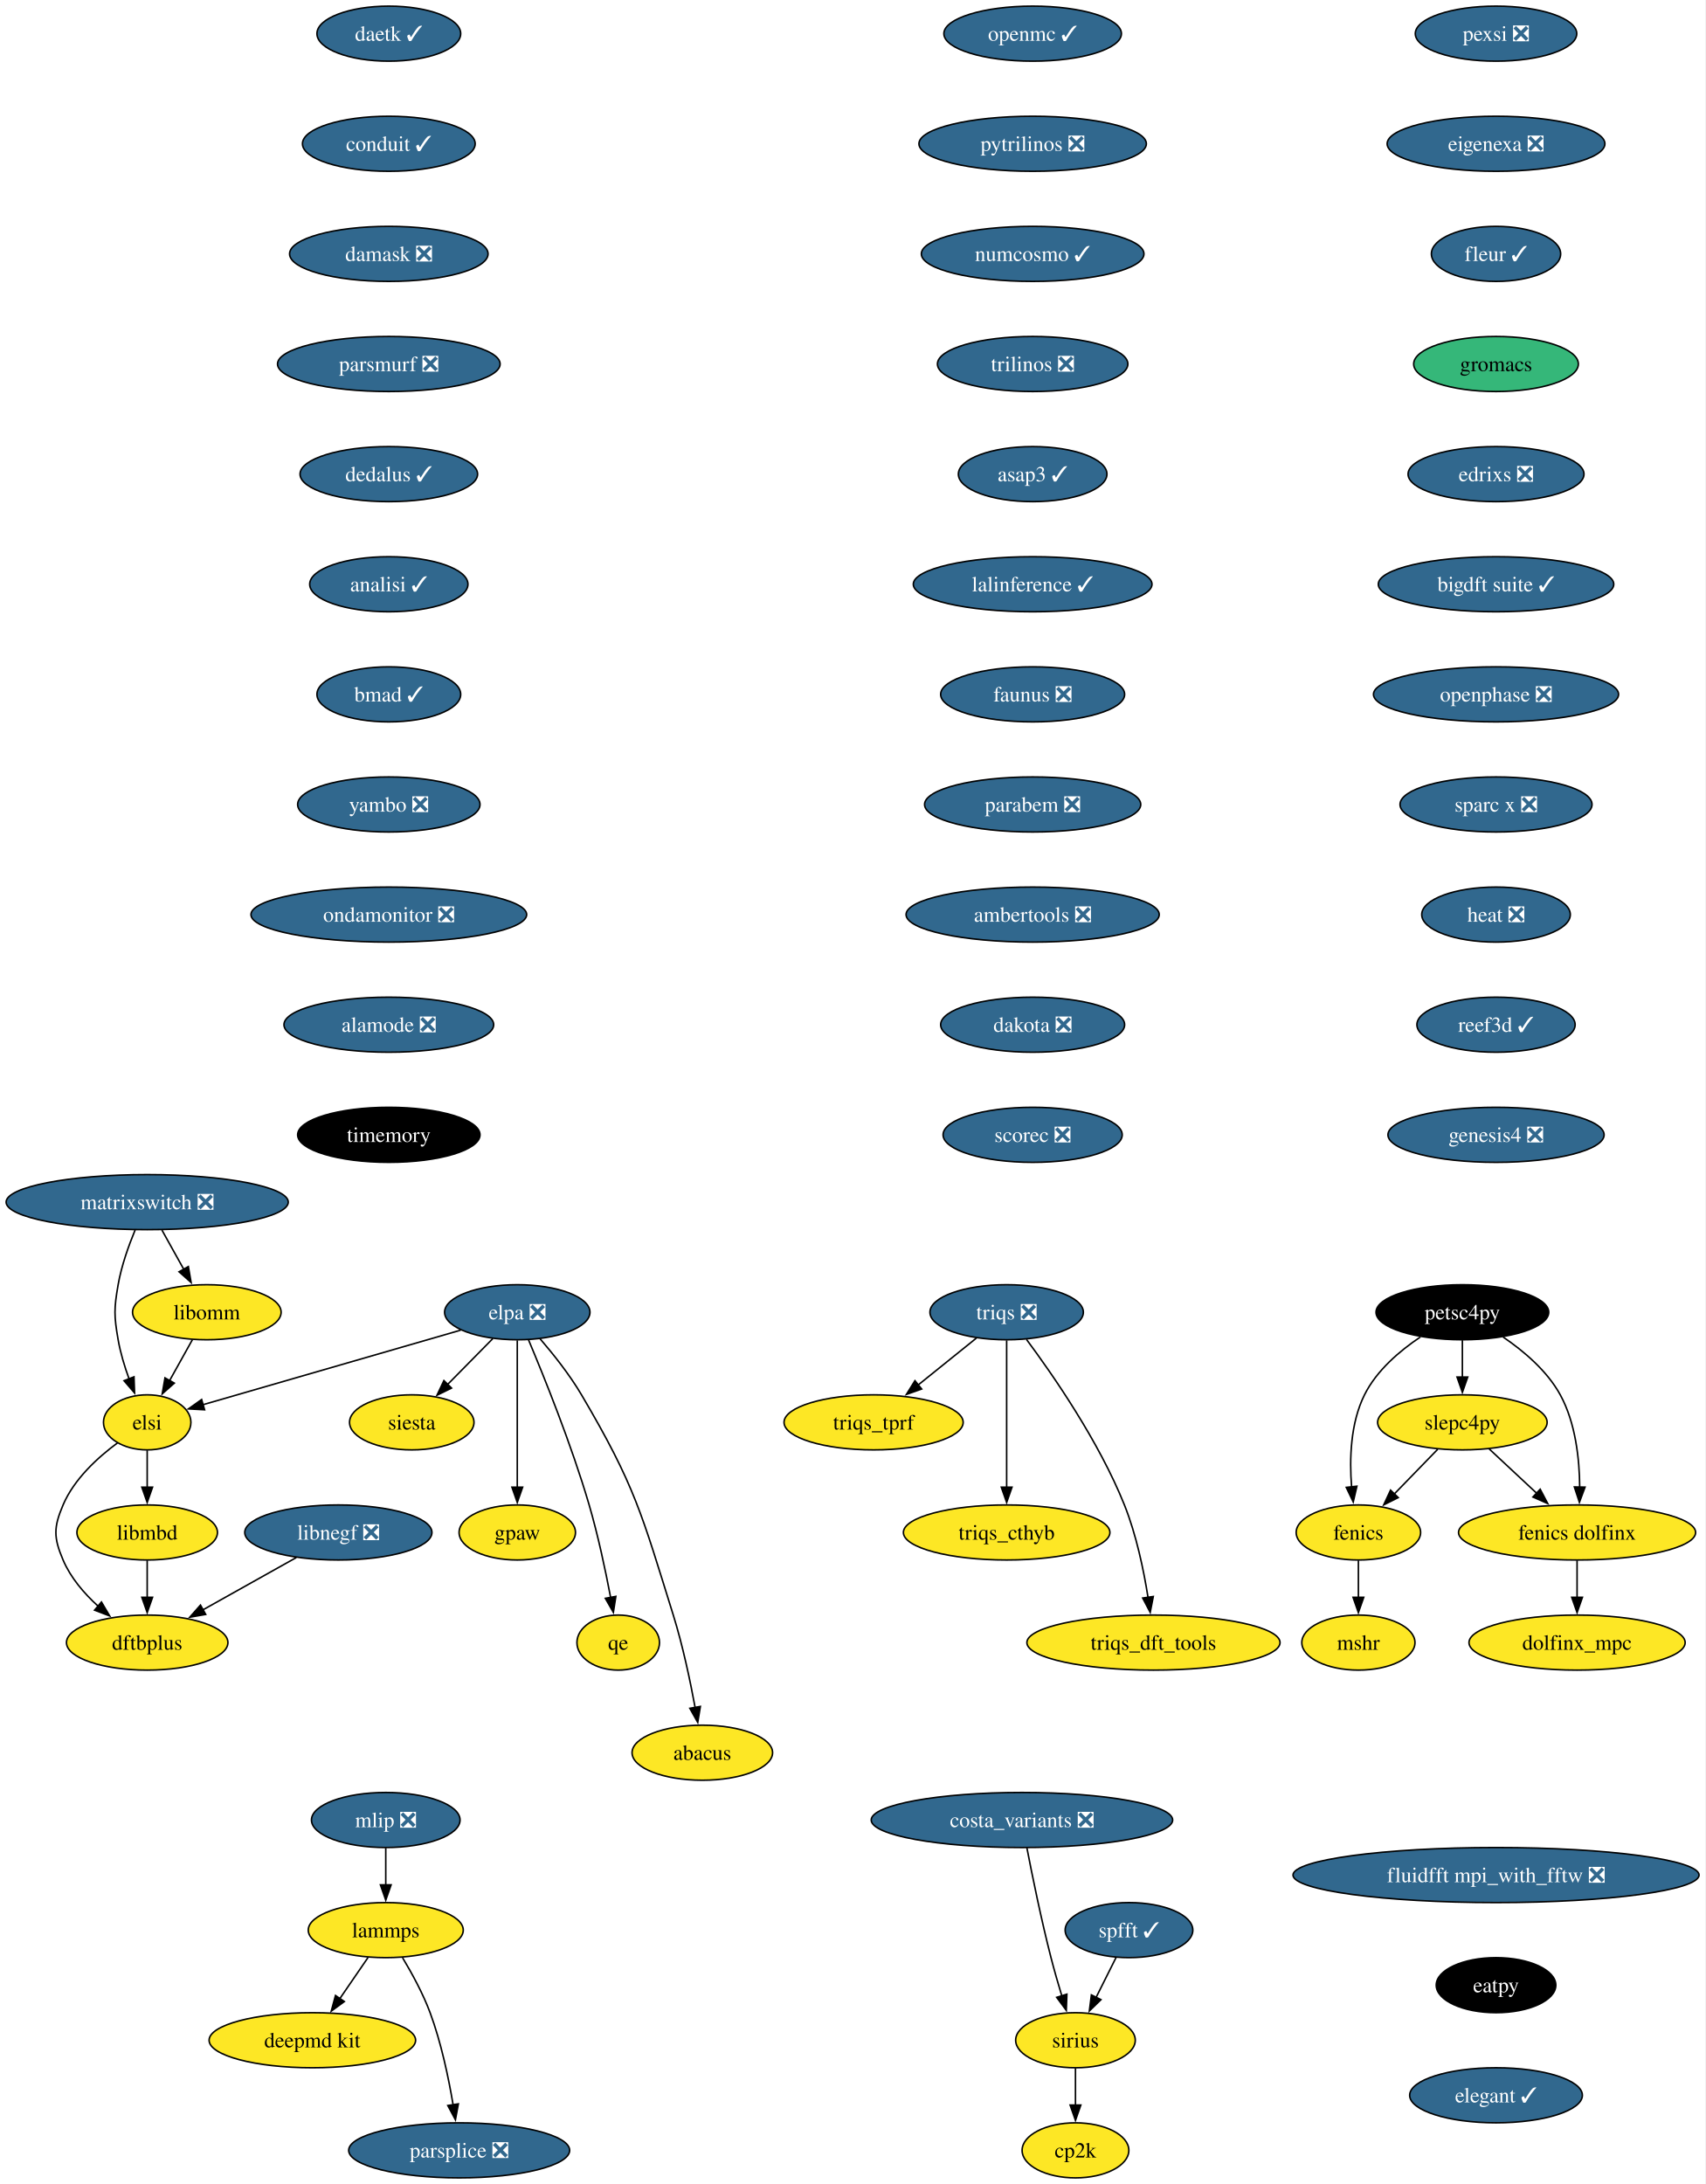
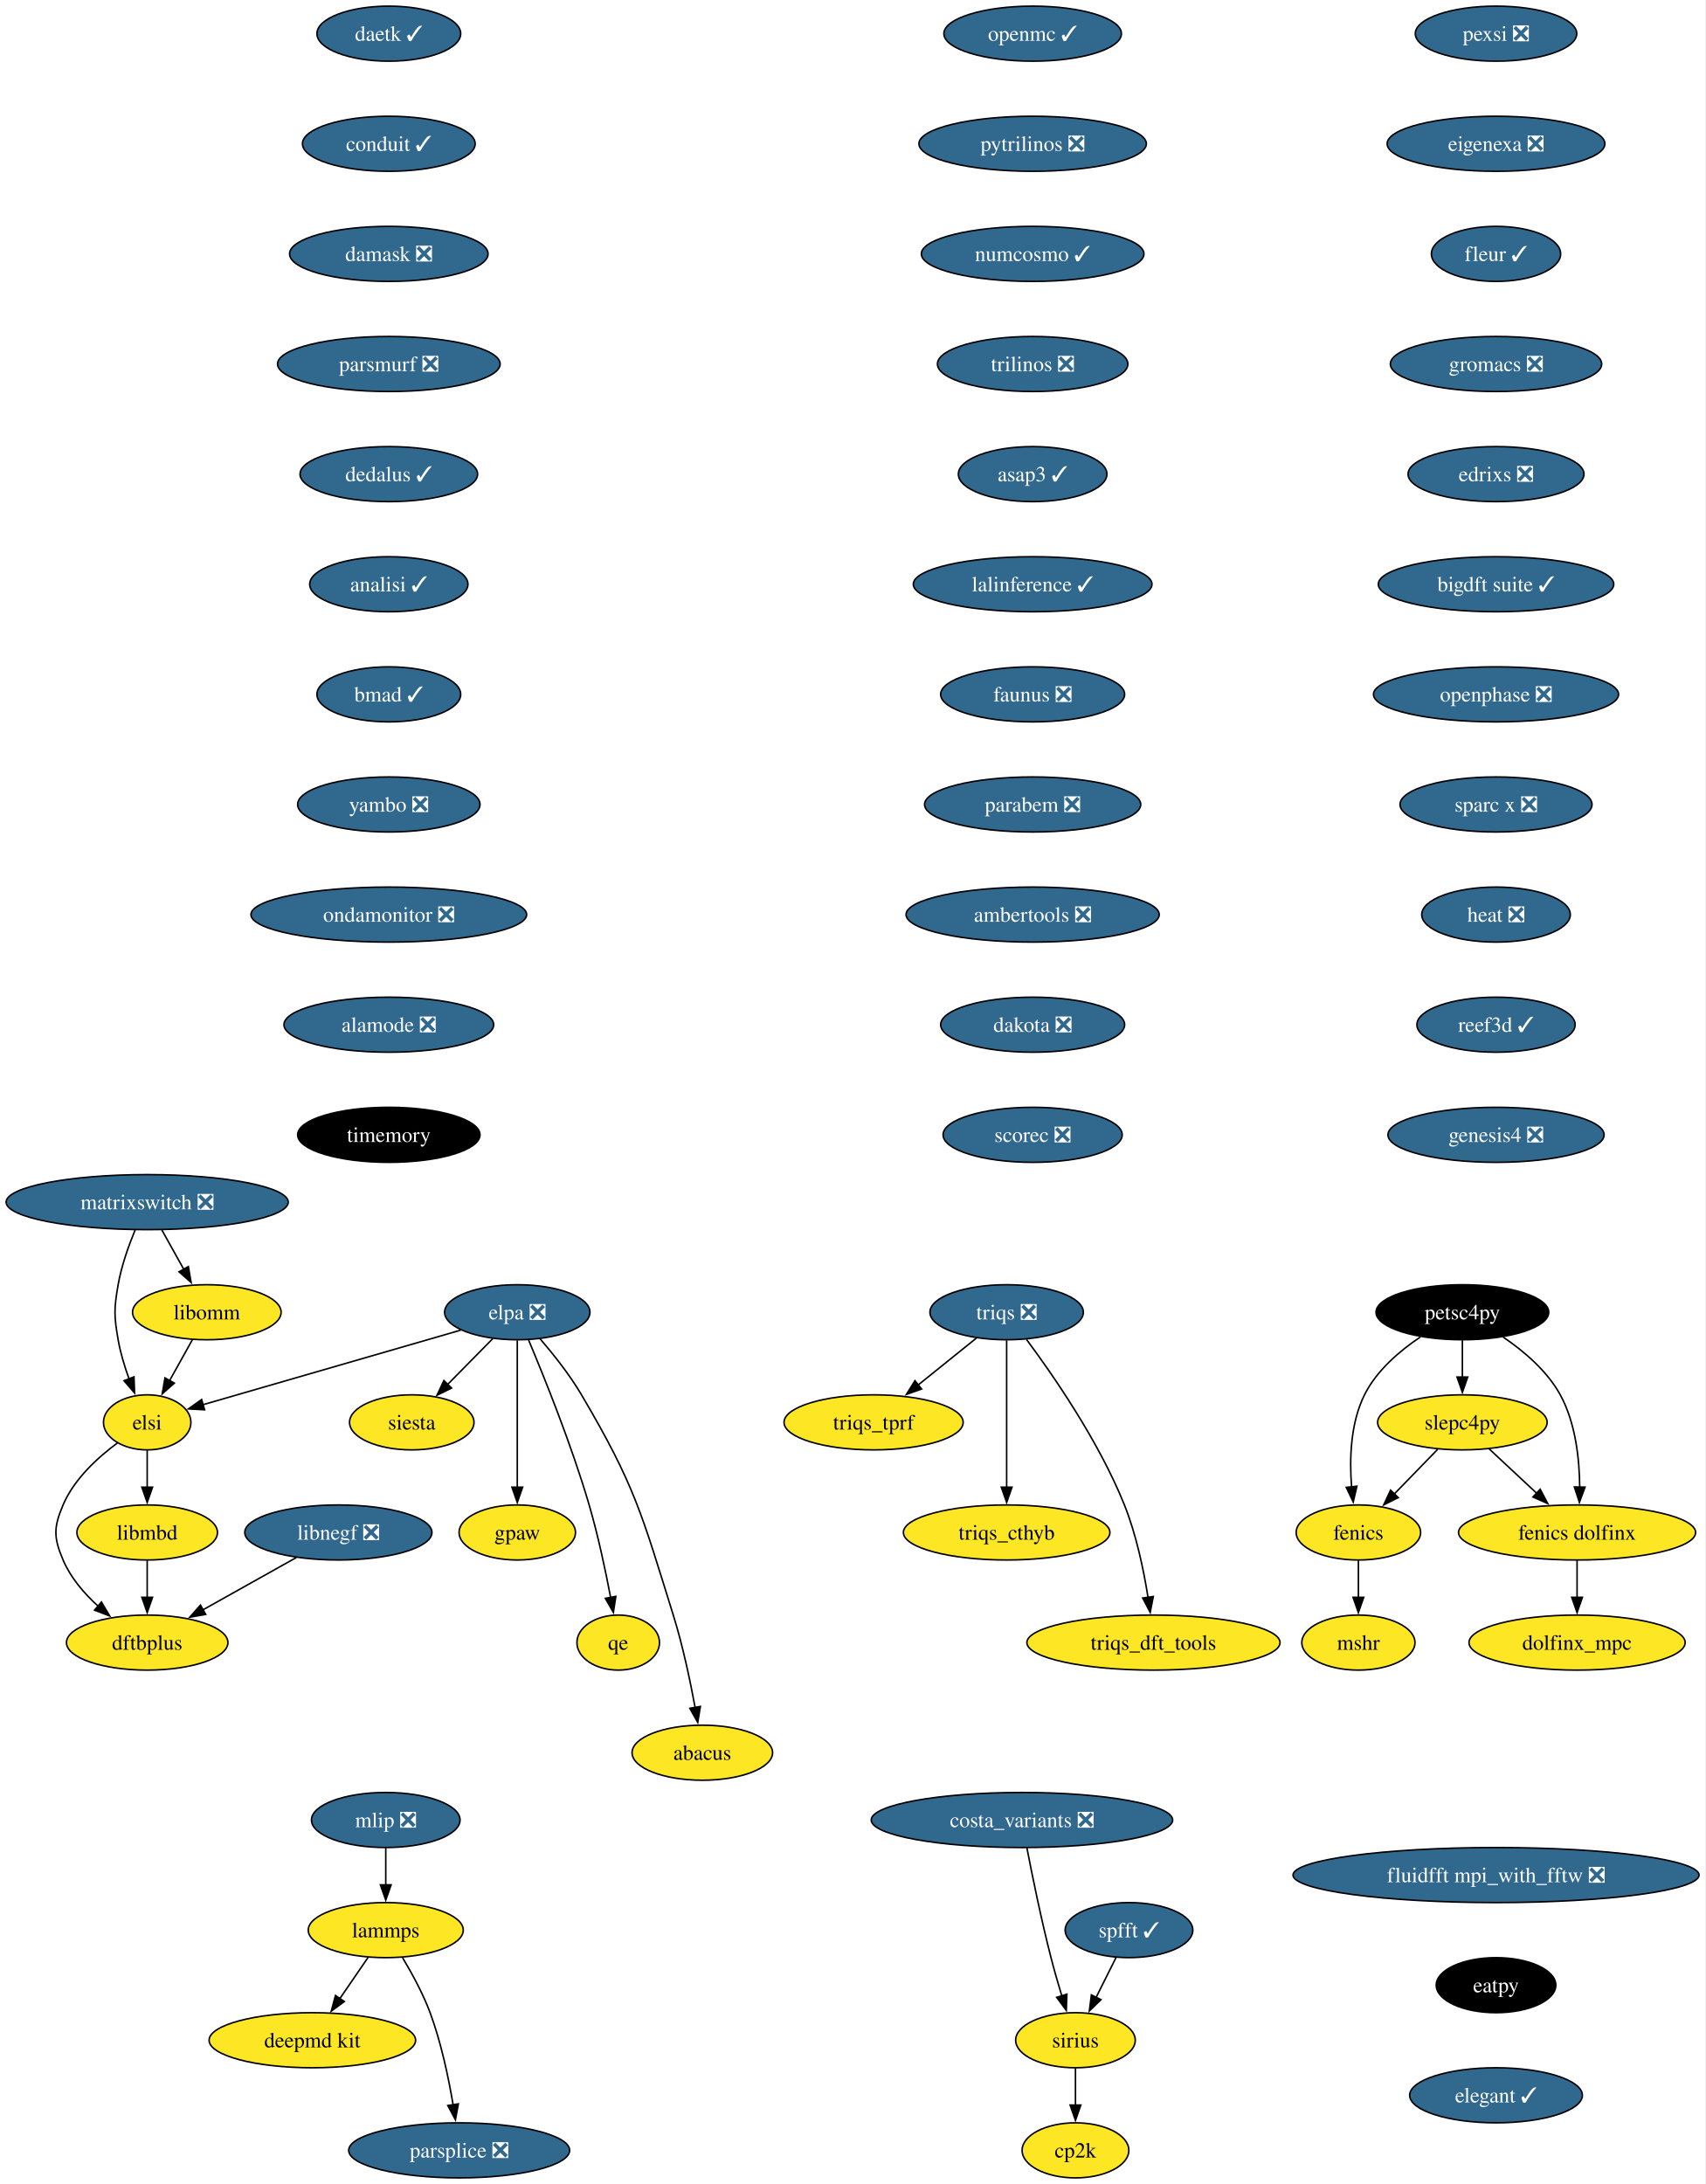
<svg xmlns="http://www.w3.org/2000/svg" xmlns:xlink="http://www.w3.org/1999/xlink" width="1115pt" height="1428pt" viewBox="0.00 0.00 1115.00 1428.00">
  <g id="graph0" class="graph" transform="scale(1 1) rotate(0) translate(4 1424)">
    <polygon fill="white" stroke="none" points="-4,4 -4,-1424 1111,-1424 1111,4 -4,4" />
    <g id="node1" class="node">
      <g id="a_node1">
        <a xlink:href="https://github.com/conda-forge/fenics-feedstock" xlink:title="fenics">
          <ellipse fill="#fde725" stroke="black" cx="884.25" cy="-422" rx="40.69" ry="18" />
          <text text-anchor="middle" x="884.25" y="-417.32" font-family="Times,serif" font-size="14.00">fenics</text>
        </a>
      </g>
    </g>
    <g id="node2" class="node">
      <g id="a_node2">
        <a xlink:href="https://github.com/conda-forge/mshr-feedstock" xlink:title="mshr">
          <ellipse fill="#fde725" stroke="black" cx="884.25" cy="-350" rx="37" ry="18" />
          <text text-anchor="middle" x="884.25" y="-345.32" font-family="Times,serif" font-size="14.00">mshr</text>
        </a>
      </g>
    </g>
    <g id="edge1" class="edge">
      <path fill="none" stroke="black" d="M884.25,-403.7C884.25,-396.41 884.25,-387.73 884.25,-379.54" />
      <polygon fill="black" stroke="black" points="887.75,-379.62 884.25,-369.62 880.75,-379.62 887.75,-379.62" />
    </g>
    <g id="node3" class="node">
      <g id="a_node3">
        <a xlink:href="https://github.com/conda-forge/openmc-feedstock/pull/71" xlink:title="openmc ✓">
          <ellipse fill="#31688e" stroke="black" cx="671.25" cy="-1402" rx="58.05" ry="18" />
          <text text-anchor="middle" x="671.25" y="-1397.33" font-family="Times,serif" font-size="14.00" fill="white">openmc ✓</text>
        </a>
      </g>
    </g>
    <g id="node4" class="node">
      <g id="a_node4">
        <a xlink:href="https://github.com/conda-forge/pytrilinos-feedstock/pull/56" xlink:title="pytrilinos ❎">
          <ellipse fill="#31688e" stroke="black" cx="671.25" cy="-1330" rx="74.36" ry="18" />
          <text text-anchor="middle" x="671.25" y="-1325.33" font-family="Times,serif" font-size="14.00" fill="white">pytrilinos ❎</text>
        </a>
      </g>
    </g>
    <g id="node5" class="node">
      <g id="a_node5">
        <a xlink:href="https://github.com/conda-forge/numcosmo-feedstock/pull/63" xlink:title="numcosmo ✓">
          <ellipse fill="#31688e" stroke="black" cx="671.25" cy="-1258" rx="72.78" ry="18" />
          <text text-anchor="middle" x="671.25" y="-1253.33" font-family="Times,serif" font-size="14.00" fill="white">numcosmo ✓</text>
        </a>
      </g>
    </g>
    <g id="node11" class="node">
      <g id="a_node11">
        <a xlink:href="https://github.com/conda-forge/trilinos-feedstock/pull/47" xlink:title="trilinos ❎">
          <ellipse fill="#31688e" stroke="black" cx="671.25" cy="-1186" rx="62.26" ry="18" />
          <text text-anchor="middle" x="671.25" y="-1181.33" font-family="Times,serif" font-size="14.00" fill="white">trilinos ❎</text>
        </a>
      </g>
    </g>
    <g id="node6" class="node">
      <g id="a_node6">
        <a xlink:href="https://github.com/conda-forge/siesta-feedstock" xlink:title="siesta">
          <ellipse fill="#fde725" stroke="black" cx="265.25" cy="-494" rx="40.69" ry="18" />
          <text text-anchor="middle" x="265.25" y="-489.32" font-family="Times,serif" font-size="14.00">siesta</text>
        </a>
      </g>
    </g>
    <g id="node7" class="node">
      <g id="a_node7">
        <a xlink:href="https://github.com/conda-forge/petsc4py-feedstock" xlink:title="petsc4py">
          <ellipse fill="#000000" stroke="black" cx="952.25" cy="-566" rx="56.47" ry="18" />
          <text text-anchor="middle" x="952.25" y="-561.33" font-family="Times,serif" font-size="14.00" fill="white">petsc4py</text>
        </a>
      </g>
    </g>
    <g id="edge4" class="edge">
      <path fill="none" stroke="black" d="M924.78,-549.81C911.24,-540.74 896.16,-527.88 888.25,-512 879.02,-493.46 878.35,-469.97 879.81,-451.78" />
      <polygon fill="black" stroke="black" points="883.28,-452.25 880.88,-441.93 876.32,-451.49 883.28,-452.25" />
    </g>
    <g id="node8" class="node">
      <g id="a_node8">
        <a xlink:href="https://github.com/conda-forge/slepc4py-feedstock" xlink:title="slepc4py">
          <ellipse fill="#fde725" stroke="black" cx="952.25" cy="-494" rx="55.42" ry="18" />
          <text text-anchor="middle" x="952.25" y="-489.32" font-family="Times,serif" font-size="14.00">slepc4py</text>
        </a>
      </g>
    </g>
    <g id="edge5" class="edge">
      <path fill="none" stroke="black" d="M952.25,-547.7C952.25,-540.41 952.25,-531.73 952.25,-523.54" />
      <polygon fill="black" stroke="black" points="955.75,-523.62 952.25,-513.62 948.75,-523.62 955.75,-523.62" />
    </g>
    <g id="node9" class="node">
      <g id="a_node9">
        <a xlink:href="https://github.com/conda-forge/fenics-dolfinx-feedstock" xlink:title="fenics dolfinx">
          <ellipse fill="#fde725" stroke="black" cx="1027.25" cy="-422" rx="77.52" ry="18" />
          <text text-anchor="middle" x="1027.25" y="-417.32" font-family="Times,serif" font-size="14.00">fenics dolfinx</text>
        </a>
      </g>
    </g>
    <g id="edge6" class="edge">
      <path fill="none" stroke="black" d="M978.89,-549.77C992.37,-540.61 1007.65,-527.69 1016.25,-512 1026.32,-493.61 1028.84,-469.93 1028.96,-451.62" />
      <polygon fill="black" stroke="black" points="1032.46,-451.65 1028.77,-441.71 1025.47,-451.78 1032.46,-451.65" />
    </g>
    <g id="edge7" class="edge">
      <path fill="none" stroke="black" d="M936.13,-476.41C927.63,-467.66 917.03,-456.75 907.64,-447.08" />
      <polygon fill="black" stroke="black" points="910.31,-444.81 900.83,-440.07 905.29,-449.69 910.31,-444.81" />
    </g>
    <g id="edge8" class="edge">
      <path fill="none" stroke="black" d="M969.64,-476.76C978.9,-468.12 990.49,-457.3 1000.84,-447.65" />
      <polygon fill="black" stroke="black" points="1003.13,-450.29 1008.06,-440.91 998.36,-445.18 1003.13,-450.29" />
    </g>
    <g id="node10" class="node">
      <g id="a_node10">
        <a xlink:href="https://github.com/conda-forge/dolfinx_mpc-feedstock" xlink:title="dolfinx_mpc">
          <ellipse fill="#fde725" stroke="black" cx="1027.25" cy="-350" rx="70.68" ry="18" />
          <text text-anchor="middle" x="1027.25" y="-345.32" font-family="Times,serif" font-size="14.00">dolfinx_mpc</text>
        </a>
      </g>
    </g>
    <g id="edge9" class="edge">
      <path fill="none" stroke="black" d="M1027.25,-403.7C1027.25,-396.41 1027.25,-387.73 1027.25,-379.54" />
      <polygon fill="black" stroke="black" points="1030.75,-379.62 1027.25,-369.62 1023.75,-379.62 1030.75,-379.62" />
    </g>
    <g id="node12" class="node">
      <g id="a_node12">
        <a xlink:href="https://github.com/conda-forge/asap3-feedstock/pull/47" xlink:title="asap3 ✓">
          <ellipse fill="#31688e" stroke="black" cx="671.25" cy="-1114" rx="48.58" ry="18" />
          <text text-anchor="middle" x="671.25" y="-1109.33" font-family="Times,serif" font-size="14.00" fill="white">asap3 ✓</text>
        </a>
      </g>
    </g>
    <g id="node16" class="node">
      <g id="a_node16">
        <a xlink:href="https://github.com/conda-forge/lalinference-feedstock/pull/63" xlink:title="lalinference ✓">
          <ellipse fill="#31688e" stroke="black" cx="671.25" cy="-1042" rx="78.04" ry="18" />
          <text text-anchor="middle" x="671.25" y="-1037.33" font-family="Times,serif" font-size="14.00" fill="white">lalinference ✓</text>
        </a>
      </g>
    </g>
    <g id="node13" class="node">
      <g id="a_node13">
        <a xlink:href="https://github.com/conda-forge/lammps-feedstock" xlink:title="lammps">
          <ellipse fill="#fde725" stroke="black" cx="248.25" cy="-162" rx="50.68" ry="18" />
          <text text-anchor="middle" x="248.25" y="-157.32" font-family="Times,serif" font-size="14.00">lammps</text>
        </a>
      </g>
    </g>
    <g id="node14" class="node">
      <g id="a_node14">
        <a xlink:href="https://github.com/conda-forge/deepmd-kit-feedstock" xlink:title="deepmd kit">
          <ellipse fill="#fde725" stroke="black" cx="200.25" cy="-90" rx="67.52" ry="18" />
          <text text-anchor="middle" x="200.25" y="-85.33" font-family="Times,serif" font-size="14.00">deepmd kit</text>
        </a>
      </g>
    </g>
    <g id="edge12" class="edge">
      <path fill="none" stroke="black" d="M236.63,-144.05C231.08,-135.97 224.33,-126.12 218.15,-117.11" />
      <polygon fill="black" stroke="black" points="221.16,-115.31 212.61,-109.04 215.38,-119.26 221.16,-115.31" />
    </g>
    <g id="node15" class="node">
      <g id="a_node15">
        <a xlink:href="https://github.com/conda-forge/parsplice-feedstock/pull/13" xlink:title="parsplice ❎">
          <ellipse fill="#31688e" stroke="black" cx="296.25" cy="-18" rx="72.25" ry="18" />
          <text text-anchor="middle" x="296.25" y="-13.32" font-family="Times,serif" font-size="14.00" fill="white">parsplice ❎</text>
        </a>
      </g>
    </g>
    <g id="edge13" class="edge">
      <path fill="none" stroke="black" d="M259.24,-143.94C265.32,-133.84 272.57,-120.59 277.25,-108 284.48,-88.5 289.3,-65.53 292.28,-47.8" />
      <polygon fill="black" stroke="black" points="295.73,-48.4 293.81,-37.98 288.81,-47.32 295.73,-48.4" />
    </g>
    <g id="node17" class="node">
      <g id="a_node17">
        <a xlink:href="https://github.com/conda-forge/faunus-feedstock/pull/49" xlink:title="faunus ❎">
          <ellipse fill="#31688e" stroke="black" cx="671.25" cy="-970" rx="60.15" ry="18" />
          <text text-anchor="middle" x="671.25" y="-965.33" font-family="Times,serif" font-size="14.00" fill="white">faunus ❎</text>
        </a>
      </g>
    </g>
    <g id="node18" class="node">
      <g id="a_node18">
        <a xlink:href="https://github.com/conda-forge/parabem-feedstock/pull/17" xlink:title="parabem ❎">
          <ellipse fill="#31688e" stroke="black" cx="671.25" cy="-898" rx="70.68" ry="18" />
          <text text-anchor="middle" x="671.25" y="-893.33" font-family="Times,serif" font-size="14.00" fill="white">parabem ❎</text>
        </a>
      </g>
    </g>
    <g id="node19" class="node">
      <g id="a_node19">
        <a xlink:href="https://github.com/conda-forge/ambertools-feedstock/pull/147" xlink:title="ambertools ❎">
          <ellipse fill="#31688e" stroke="black" cx="671.25" cy="-826" rx="82.77" ry="18" />
          <text text-anchor="middle" x="671.25" y="-821.33" font-family="Times,serif" font-size="14.00" fill="white">ambertools ❎</text>
        </a>
      </g>
    </g>
    <g id="node21" class="node">
      <g id="a_node21">
        <a xlink:href="https://github.com/conda-forge/dakota-feedstock/pull/49" xlink:title="dakota ❎">
          <ellipse fill="#31688e" stroke="black" cx="671.25" cy="-754" rx="60.15" ry="18" />
          <text text-anchor="middle" x="671.25" y="-749.33" font-family="Times,serif" font-size="14.00" fill="white">dakota ❎</text>
        </a>
      </g>
    </g>
    <g id="node20" class="node">
      <g id="a_node20">
        <a xlink:href="https://github.com/conda-forge/gpaw-feedstock" xlink:title="gpaw">
          <ellipse fill="#fde725" stroke="black" cx="334.25" cy="-422" rx="38.06" ry="18" />
          <text text-anchor="middle" x="334.25" y="-417.32" font-family="Times,serif" font-size="14.00">gpaw</text>
        </a>
      </g>
    </g>
    <g id="node22" class="node">
      <g id="a_node22">
        <a xlink:href="https://github.com/conda-forge/scorec-feedstock/pull/12" xlink:title="scorec ❎">
          <ellipse fill="#31688e" stroke="black" cx="671.25" cy="-682" rx="58.57" ry="18" />
          <text text-anchor="middle" x="671.25" y="-677.33" font-family="Times,serif" font-size="14.00" fill="white">scorec ❎</text>
        </a>
      </g>
    </g>
    <g id="node23" class="node">
      <g id="a_node23">
        <a xlink:href="https://github.com/conda-forge/cp2k-feedstock" xlink:title="cp2k">
          <ellipse fill="#fde725" stroke="black" cx="699.25" cy="-18" rx="34.9" ry="18" />
          <text text-anchor="middle" x="699.25" y="-13.32" font-family="Times,serif" font-size="14.00">cp2k</text>
        </a>
      </g>
    </g>
    <g id="node24" class="node">
      <g id="a_node24">
        <a xlink:href="https://github.com/conda-forge/triqs-feedstock/pull/64" xlink:title="triqs ❎">
          <ellipse fill="#31688e" stroke="black" cx="654.25" cy="-566" rx="50.16" ry="18" />
          <text text-anchor="middle" x="654.25" y="-561.33" font-family="Times,serif" font-size="14.00" fill="white">triqs ❎</text>
        </a>
      </g>
    </g>
    <g id="node25" class="node">
      <g id="a_node25">
        <a xlink:href="https://github.com/conda-forge/triqs_tprf-feedstock" xlink:title="triqs_tprf">
          <ellipse fill="#fde725" stroke="black" cx="567.25" cy="-494" rx="58.57" ry="18" />
          <text text-anchor="middle" x="567.25" y="-489.32" font-family="Times,serif" font-size="14.00">triqs_tprf</text>
        </a>
      </g>
    </g>
    <g id="edge20" class="edge">
      <path fill="none" stroke="black" d="M634.5,-549.12C623.21,-540.03 608.83,-528.46 596.27,-518.35" />
      <polygon fill="black" stroke="black" points="598.68,-515.8 588.69,-512.26 594.29,-521.25 598.68,-515.8" />
    </g>
    <g id="node26" class="node">
      <g id="a_node26">
        <a xlink:href="https://github.com/conda-forge/triqs_cthyb-feedstock" xlink:title="triqs_cthyb">
          <ellipse fill="#fde725" stroke="black" cx="654.25" cy="-422" rx="67.52" ry="18" />
          <text text-anchor="middle" x="654.25" y="-417.32" font-family="Times,serif" font-size="14.00">triqs_cthyb</text>
        </a>
      </g>
    </g>
    <g id="edge21" class="edge">
      <path fill="none" stroke="black" d="M654.25,-547.59C654.25,-523.61 654.25,-480.14 654.25,-451.42" />
      <polygon fill="black" stroke="black" points="657.75,-451.62 654.25,-441.62 650.75,-451.62 657.75,-451.62" />
    </g>
    <g id="node27" class="node">
      <g id="a_node27">
        <a xlink:href="https://github.com/conda-forge/triqs_dft_tools-feedstock" xlink:title="triqs_dft_tools">
          <ellipse fill="#fde725" stroke="black" cx="750.25" cy="-350" rx="82.77" ry="18" />
          <text text-anchor="middle" x="750.25" y="-345.32" font-family="Times,serif" font-size="14.00">triqs_dft_tools</text>
        </a>
      </g>
    </g>
    <g id="edge22" class="edge">
      <path fill="none" stroke="black" d="M667.22,-548.21C684.42,-525.11 714.56,-481.64 731.25,-440 739.03,-420.58 743.85,-397.43 746.68,-379.61" />
      <polygon fill="black" stroke="black" points="750.14,-380.14 748.12,-369.74 743.21,-379.13 750.14,-380.14" />
    </g>
    <g id="node28" class="node">
      <g id="a_node28">
        <a xlink:href="https://github.com/conda-forge/daetk-feedstock/pull/17" xlink:title="daetk ✓">
          <ellipse fill="#31688e" stroke="black" cx="250.25" cy="-1402" rx="47" ry="18" />
          <text text-anchor="middle" x="250.25" y="-1397.33" font-family="Times,serif" font-size="14.00" fill="white">daetk ✓</text>
        </a>
      </g>
    </g>
    <g id="node29" class="node">
      <g id="a_node29">
        <a xlink:href="https://github.com/conda-forge/conduit-feedstock/pull/46" xlink:title="conduit ✓">
          <ellipse fill="#31688e" stroke="black" cx="250.25" cy="-1330" rx="56.47" ry="18" />
          <text text-anchor="middle" x="250.25" y="-1325.33" font-family="Times,serif" font-size="14.00" fill="white">conduit ✓</text>
        </a>
      </g>
    </g>
    <g id="node30" class="node">
      <g id="a_node30">
        <a xlink:href="https://github.com/conda-forge/damask-feedstock/pull/160" xlink:title="damask ❎">
          <ellipse fill="#31688e" stroke="black" cx="250.25" cy="-1258" rx="64.89" ry="18" />
          <text text-anchor="middle" x="250.25" y="-1253.33" font-family="Times,serif" font-size="14.00" fill="white">damask ❎</text>
        </a>
      </g>
    </g>
    <g id="node31" class="node">
      <g id="a_node31">
        <a xlink:href="https://github.com/conda-forge/parsmurf-feedstock/pull/4" xlink:title="parsmurf ❎">
          <ellipse fill="#31688e" stroke="black" cx="250.25" cy="-1186" rx="72.78" ry="18" />
          <text text-anchor="middle" x="250.25" y="-1181.33" font-family="Times,serif" font-size="14.00" fill="white">parsmurf ❎</text>
        </a>
      </g>
    </g>
    <g id="node35" class="node">
      <g id="a_node35">
        <a xlink:href="https://github.com/conda-forge/dedalus-feedstock/pull/22" xlink:title="dedalus ✓">
          <ellipse fill="#31688e" stroke="black" cx="250.25" cy="-1114" rx="58.05" ry="18" />
          <text text-anchor="middle" x="250.25" y="-1109.33" font-family="Times,serif" font-size="14.00" fill="white">dedalus ✓</text>
        </a>
      </g>
    </g>
    <g id="node32" class="node">
      <g id="a_node32">
        <a xlink:href="https://github.com/conda-forge/qe-feedstock" xlink:title="qe">
          <ellipse fill="#fde725" stroke="black" cx="400.25" cy="-350" rx="27" ry="18" />
          <text text-anchor="middle" x="400.25" y="-345.32" font-family="Times,serif" font-size="14.00">qe</text>
        </a>
      </g>
    </g>
    <g id="node33" class="node">
      <g id="a_node33">
        <a xlink:href="https://github.com/conda-forge/dftbplus-feedstock" xlink:title="dftbplus">
          <ellipse fill="#fde725" stroke="black" cx="92.25" cy="-350" rx="52.79" ry="18" />
          <text text-anchor="middle" x="92.25" y="-345.32" font-family="Times,serif" font-size="14.00">dftbplus</text>
        </a>
      </g>
    </g>
    <g id="node34" class="node">
      <g id="a_node34">
        <a xlink:href="https://github.com/conda-forge/libmbd-feedstock" xlink:title="libmbd">
          <ellipse fill="#fde725" stroke="black" cx="92.25" cy="-422" rx="45.95" ry="18" />
          <text text-anchor="middle" x="92.25" y="-417.32" font-family="Times,serif" font-size="14.00">libmbd</text>
        </a>
      </g>
    </g>
    <g id="edge26" class="edge">
      <path fill="none" stroke="black" d="M92.25,-403.7C92.25,-396.41 92.25,-387.73 92.25,-379.54" />
      <polygon fill="black" stroke="black" points="95.75,-379.62 92.25,-369.62 88.75,-379.62 95.75,-379.62" />
    </g>
    <g id="node36" class="node">
      <g id="a_node36">
        <a xlink:href="https://github.com/conda-forge/analisi-feedstock/pull/33" xlink:title="analisi ✓">
          <ellipse fill="#31688e" stroke="black" cx="250.25" cy="-1042" rx="51.74" ry="18" />
          <text text-anchor="middle" x="250.25" y="-1037.33" font-family="Times,serif" font-size="14.00" fill="white">analisi ✓</text>
        </a>
      </g>
    </g>
    <g id="node39" class="node">
      <g id="a_node39">
        <a xlink:href="https://github.com/conda-forge/bmad-feedstock/pull/412" xlink:title="bmad ✓">
          <ellipse fill="#31688e" stroke="black" cx="250.25" cy="-970" rx="47" ry="18" />
          <text text-anchor="middle" x="250.25" y="-965.33" font-family="Times,serif" font-size="14.00" fill="white">bmad ✓</text>
        </a>
      </g>
    </g>
    <g id="node37" class="node">
      <g id="a_node37">
        <a xlink:href="https://github.com/conda-forge/libnegf-feedstock/pull/17" xlink:title="libnegf ❎">
          <ellipse fill="#31688e" stroke="black" cx="217.25" cy="-422" rx="61.2" ry="18" />
          <text text-anchor="middle" x="217.25" y="-417.32" font-family="Times,serif" font-size="14.00" fill="white">libnegf ❎</text>
        </a>
      </g>
    </g>
    <g id="edge29" class="edge">
      <path fill="none" stroke="black" d="M189.81,-405.64C171.82,-395.56 148.1,-382.28 128.55,-371.33" />
      <polygon fill="black" stroke="black" points="130.51,-368.42 120.08,-366.59 127.09,-374.53 130.51,-368.42" />
    </g>
    <g id="node38" class="node">
      <g id="a_node38">
        <a xlink:href="https://github.com/conda-forge/mlip-feedstock/pull/9" xlink:title="mlip ❎">
          <ellipse fill="#31688e" stroke="black" cx="248.25" cy="-234" rx="48.58" ry="18" />
          <text text-anchor="middle" x="248.25" y="-229.32" font-family="Times,serif" font-size="14.00" fill="white">mlip ❎</text>
        </a>
      </g>
    </g>
    <g id="edge30" class="edge">
      <path fill="none" stroke="black" d="M248.25,-215.7C248.25,-208.41 248.25,-199.73 248.25,-191.54" />
      <polygon fill="black" stroke="black" points="251.75,-191.62 248.25,-181.62 244.75,-191.62 251.75,-191.62" />
    </g>
    <g id="node42" class="node">
      <g id="a_node42">
        <a xlink:href="https://github.com/conda-forge/yambo-feedstock/pull/30" xlink:title="yambo ❎">
          <ellipse fill="#31688e" stroke="black" cx="250.25" cy="-898" rx="59.63" ry="18" />
          <text text-anchor="middle" x="250.25" y="-893.33" font-family="Times,serif" font-size="14.00" fill="white">yambo ❎</text>
        </a>
      </g>
    </g>
    <g id="node40" class="node">
      <g id="a_node40">
        <a xlink:href="https://github.com/conda-forge/spfft-feedstock/pull/7" xlink:title="spfft ✓">
          <ellipse fill="#31688e" stroke="black" cx="734.25" cy="-162" rx="41.74" ry="18" />
          <text text-anchor="middle" x="734.25" y="-157.32" font-family="Times,serif" font-size="14.00" fill="white">spfft ✓</text>
        </a>
      </g>
    </g>
    <g id="node41" class="node">
      <g id="a_node41">
        <a xlink:href="https://github.com/conda-forge/sirius-feedstock" xlink:title="sirius">
          <ellipse fill="#fde725" stroke="black" cx="699.25" cy="-90" rx="39.11" ry="18" />
          <text text-anchor="middle" x="699.25" y="-85.33" font-family="Times,serif" font-size="14.00">sirius</text>
        </a>
      </g>
    </g>
    <g id="edge32" class="edge">
      <path fill="none" stroke="black" d="M725.77,-144.05C721.86,-136.23 717.12,-126.75 712.73,-117.98" />
      <polygon fill="black" stroke="black" points="715.92,-116.52 708.32,-109.14 709.66,-119.65 715.92,-116.52" />
    </g>
    <g id="edge33" class="edge">
      <path fill="none" stroke="black" d="M699.25,-71.7C699.25,-64.41 699.25,-55.73 699.25,-47.54" />
      <polygon fill="black" stroke="black" points="702.75,-47.62 699.25,-37.62 695.75,-47.62 702.75,-47.62" />
    </g>
    <g id="node43" class="node">
      <g id="a_node43">
        <a xlink:href="https://github.com/conda-forge/ondamonitor-feedstock/pull/12" xlink:title="ondamonitor ❎">
          <ellipse fill="#31688e" stroke="black" cx="250.25" cy="-826" rx="90.14" ry="18" />
          <text text-anchor="middle" x="250.25" y="-821.33" font-family="Times,serif" font-size="14.00" fill="white">ondamonitor ❎</text>
        </a>
      </g>
    </g>
    <g id="node44" class="node">
      <g id="a_node44">
        <a xlink:href="https://github.com/conda-forge/alamode-feedstock/pull/12" xlink:title="alamode ❎">
          <ellipse fill="#31688e" stroke="black" cx="250.25" cy="-754" rx="68.57" ry="18" />
          <text text-anchor="middle" x="250.25" y="-749.33" font-family="Times,serif" font-size="14.00" fill="white">alamode ❎</text>
        </a>
      </g>
    </g>
    <g id="node45" class="node">
      <g id="a_node45">
        <a xlink:href="https://github.com/conda-forge/timemory-feedstock" xlink:title="timemory">
          <ellipse fill="#000000" stroke="black" cx="250.25" cy="-682" rx="59.63" ry="18" />
          <text text-anchor="middle" x="250.25" y="-677.33" font-family="Times,serif" font-size="14.00" fill="white">timemory</text>
        </a>
      </g>
    </g>
    <g id="node46" class="node">
      <g id="a_node46">
        <a xlink:href="https://github.com/conda-forge/costa_variants-feedstock/pull/4" xlink:title="costa_variants ❎">
          <ellipse fill="#31688e" stroke="black" cx="664.25" cy="-234" rx="98.56" ry="18" />
          <text text-anchor="middle" x="664.25" y="-229.32" font-family="Times,serif" font-size="14.00" fill="white">costa_variants ❎</text>
        </a>
      </g>
    </g>
    <g id="edge38" class="edge">
      <path fill="none" stroke="black" d="M667.47,-215.84C670.96,-197.84 676.87,-168.79 683.25,-144 685.36,-135.78 687.92,-126.91 690.37,-118.84" />
      <polygon fill="black" stroke="black" points="693.64,-120.12 693.25,-109.53 686.95,-118.05 693.64,-120.12" />
    </g>
    <g id="node47" class="node">
      <g id="a_node47">
        <a xlink:href="https://github.com/conda-forge/elpa-feedstock/pull/26" xlink:title="elpa ❎">
          <ellipse fill="#31688e" stroke="black" cx="334.25" cy="-566" rx="47.53" ry="18" />
          <text text-anchor="middle" x="334.25" y="-561.33" font-family="Times,serif" font-size="14.00" fill="white">elpa ❎</text>
        </a>
      </g>
    </g>
    <g id="edge39" class="edge">
      <path fill="none" stroke="black" d="M318.24,-548.76C309.41,-539.8 298.28,-528.51 288.5,-518.59" />
      <polygon fill="black" stroke="black" points="291.26,-516.41 281.75,-511.74 286.28,-521.32 291.26,-516.41" />
    </g>
    <g id="edge40" class="edge">
      <path fill="none" stroke="black" d="M334.25,-547.59C334.25,-523.61 334.25,-480.14 334.25,-451.42" />
      <polygon fill="black" stroke="black" points="337.75,-451.62 334.25,-441.62 330.75,-451.62 337.75,-451.62" />
    </g>
    <g id="edge41" class="edge">
      <path fill="none" stroke="black" d="M341.62,-547.89C351.66,-524.06 369.71,-479.38 381.25,-440 387.09,-420.04 391.95,-397.08 395.29,-379.48" />
      <polygon fill="black" stroke="black" points="398.71,-380.21 397.08,-369.74 391.83,-378.94 398.71,-380.21" />
    </g>
    <g id="node48" class="node">
      <g id="a_node48">
        <a xlink:href="https://github.com/conda-forge/elsi-feedstock" xlink:title="elsi">
          <ellipse fill="#fde725" stroke="black" cx="92.25" cy="-494" rx="28.59" ry="18" />
          <text text-anchor="middle" x="92.25" y="-489.32" font-family="Times,serif" font-size="14.00">elsi</text>
        </a>
      </g>
    </g>
    <g id="edge42" class="edge">
      <path fill="none" stroke="black" d="M297.23,-554.29C251.46,-541.05 174.04,-518.66 128.59,-505.51" />
      <polygon fill="black" stroke="black" points="129.79,-502.22 119.21,-502.8 127.84,-508.94 129.79,-502.22" />
    </g>
    <g id="node49" class="node">
      <g id="a_node49">
        <a xlink:href="https://github.com/conda-forge/abacus-feedstock" xlink:title="abacus">
          <ellipse fill="#fde725" stroke="black" cx="455.25" cy="-278" rx="45.95" ry="18" />
          <text text-anchor="middle" x="455.25" y="-273.32" font-family="Times,serif" font-size="14.00">abacus</text>
        </a>
      </g>
    </g>
    <g id="edge43" class="edge">
      <path fill="none" stroke="black" d="M349.12,-548.68C357.79,-538.61 368.5,-525.15 376.25,-512 411.44,-452.26 415.59,-434.18 436.25,-368 442.44,-348.15 447.29,-325.18 450.54,-307.55" />
      <polygon fill="black" stroke="black" points="453.97,-308.25 452.26,-297.79 447.08,-307.03 453.97,-308.25" />
    </g>
    <g id="edge44" class="edge">
      <path fill="none" stroke="black" d="M72.8,-480.54C60.05,-471.13 44.46,-456.96 37.25,-440 30.99,-425.28 30.99,-418.72 37.25,-404 42.16,-392.44 50.97,-382.18 60.12,-373.84" />
      <polygon fill="black" stroke="black" points="62.33,-376.55 67.72,-367.42 57.82,-371.2 62.33,-376.55" />
    </g>
    <g id="edge45" class="edge">
      <path fill="none" stroke="black" d="M92.25,-475.7C92.25,-468.41 92.25,-459.73 92.25,-451.54" />
      <polygon fill="black" stroke="black" points="95.75,-451.62 92.25,-441.62 88.75,-451.62 95.75,-451.62" />
    </g>
    <g id="node50" class="node">
      <g id="a_node50">
        <a xlink:href="https://github.com/conda-forge/libomm-feedstock" xlink:title="libomm">
          <ellipse fill="#fde725" stroke="black" cx="131.25" cy="-566" rx="48.58" ry="18" />
          <text text-anchor="middle" x="131.25" y="-561.33" font-family="Times,serif" font-size="14.00">libomm</text>
        </a>
      </g>
    </g>
    <g id="edge46" class="edge">
      <path fill="none" stroke="black" d="M121.81,-548.05C117.33,-540.03 111.89,-530.26 106.9,-521.3" />
      <polygon fill="black" stroke="black" points="109.99,-519.66 102.07,-512.63 103.88,-523.07 109.99,-519.66" />
    </g>
    <g id="node51" class="node">
      <g id="a_node51">
        <a xlink:href="https://github.com/conda-forge/matrixswitch-feedstock/pull/7" xlink:title="matrixswitch ❎">
          <ellipse fill="#31688e" stroke="black" cx="92.25" cy="-638" rx="92.25" ry="18" />
          <text text-anchor="middle" x="92.25" y="-633.33" font-family="Times,serif" font-size="14.00" fill="white">matrixswitch ❎</text>
        </a>
      </g>
    </g>
    <g id="edge47" class="edge">
      <path fill="none" stroke="black" d="M84.35,-619.75C80.14,-609.58 75.39,-596.33 73.25,-584 70.51,-568.24 70.51,-563.76 73.25,-548 74.73,-539.49 77.45,-530.54 80.38,-522.47" />
      <polygon fill="black" stroke="black" points="83.62,-523.78 84,-513.19 77.1,-521.23 83.62,-523.78" />
    </g>
    <g id="edge48" class="edge">
      <path fill="none" stroke="black" d="M101.89,-619.7C106.18,-611.98 111.35,-602.71 116.14,-594.11" />
      <polygon fill="black" stroke="black" points="119.17,-595.87 120.98,-585.43 113.06,-592.46 119.17,-595.87" />
    </g>
    <g id="node52" class="node">
      <g id="a_node52">
        <a xlink:href="https://github.com/conda-forge/pexsi-feedstock/pull/10" xlink:title="pexsi ❎">
          <ellipse fill="#31688e" stroke="black" cx="974.25" cy="-1402" rx="52.79" ry="18" />
          <text text-anchor="middle" x="974.25" y="-1397.33" font-family="Times,serif" font-size="14.00" fill="white">pexsi ❎</text>
        </a>
      </g>
    </g>
    <g id="node53" class="node">
      <g id="a_node53">
        <a xlink:href="https://github.com/conda-forge/eigenexa-feedstock/pull/3" xlink:title="eigenexa ❎">
          <ellipse fill="#31688e" stroke="black" cx="974.25" cy="-1330" rx="71.2" ry="18" />
          <text text-anchor="middle" x="974.25" y="-1325.33" font-family="Times,serif" font-size="14.00" fill="white">eigenexa ❎</text>
        </a>
      </g>
    </g>
    <g id="node54" class="node">
      <g id="a_node54">
        <a xlink:href="https://github.com/conda-forge/fleur-feedstock/pull/19" xlink:title="fleur ✓">
          <ellipse fill="#31688e" stroke="black" cx="974.25" cy="-1258" rx="42.26" ry="18" />
          <text text-anchor="middle" x="974.25" y="-1253.33" font-family="Times,serif" font-size="14.00" fill="white">fleur ✓</text>
        </a>
      </g>
    </g>
    <g id="node55" class="node">
      <g id="a_node55">
-         <a xlink:href="https://github.com/conda-forge/gromacs-feedstock" xlink:title="gromacs">
-           <ellipse fill="#35b779" stroke="black" cx="974.25" cy="-1186" rx="53.84" ry="18" />
-           <text text-anchor="middle" x="974.25" y="-1181.33" font-family="Times,serif" font-size="14.00">gromacs</text>
+         <a xlink:href="https://github.com/conda-forge/gromacs-feedstock/pull/56" xlink:title="gromacs ❎">
+           <ellipse fill="#31688e" stroke="black" cx="974.25" cy="-1186" rx="69.1" ry="18" />
+           <text text-anchor="middle" x="974.25" y="-1181.33" font-family="Times,serif" font-size="14.00" fill="white">gromacs ❎</text>
        </a>
      </g>
    </g>
    <g id="node56" class="node">
      <g id="a_node56">
        <a xlink:href="https://github.com/conda-forge/edrixs-feedstock/pull/14" xlink:title="edrixs ❎">
          <ellipse fill="#31688e" stroke="black" cx="974.25" cy="-1114" rx="57.52" ry="18" />
          <text text-anchor="middle" x="974.25" y="-1109.33" font-family="Times,serif" font-size="14.00" fill="white">edrixs ❎</text>
        </a>
      </g>
    </g>
    <g id="node57" class="node">
      <g id="a_node57">
        <a xlink:href="https://github.com/conda-forge/bigdft-suite-feedstock/pull/13" xlink:title="bigdft suite ✓">
          <ellipse fill="#31688e" stroke="black" cx="974.25" cy="-1042" rx="76.99" ry="18" />
          <text text-anchor="middle" x="974.25" y="-1037.33" font-family="Times,serif" font-size="14.00" fill="white">bigdft suite ✓</text>
        </a>
      </g>
    </g>
    <g id="node58" class="node">
      <g id="a_node58">
        <a xlink:href="https://github.com/conda-forge/openphase-feedstock/pull/2" xlink:title="openphase ❎">
          <ellipse fill="#31688e" stroke="black" cx="974.25" cy="-970" rx="80.14" ry="18" />
          <text text-anchor="middle" x="974.25" y="-965.33" font-family="Times,serif" font-size="14.00" fill="white">openphase ❎</text>
        </a>
      </g>
    </g>
    <g id="node59" class="node">
      <g id="a_node59">
        <a xlink:href="https://github.com/conda-forge/sparc-x-feedstock/pull/9" xlink:title="sparc x ❎">
          <ellipse fill="#31688e" stroke="black" cx="974.25" cy="-898" rx="62.78" ry="18" />
          <text text-anchor="middle" x="974.25" y="-893.33" font-family="Times,serif" font-size="14.00" fill="white">sparc x ❎</text>
        </a>
      </g>
    </g>
    <g id="node60" class="node">
      <g id="a_node60">
        <a xlink:href="https://github.com/conda-forge/heat-feedstock/pull/15" xlink:title="heat ❎">
          <ellipse fill="#31688e" stroke="black" cx="974.25" cy="-826" rx="48.58" ry="18" />
          <text text-anchor="middle" x="974.25" y="-821.33" font-family="Times,serif" font-size="14.00" fill="white">heat ❎</text>
        </a>
      </g>
    </g>
    <g id="node61" class="node">
      <g id="a_node61">
        <a xlink:href="https://github.com/conda-forge/reef3d-feedstock/pull/11" xlink:title="reef3d ✓">
          <ellipse fill="#31688e" stroke="black" cx="974.25" cy="-754" rx="51.74" ry="18" />
          <text text-anchor="middle" x="974.25" y="-749.33" font-family="Times,serif" font-size="14.00" fill="white">reef3d ✓</text>
        </a>
      </g>
    </g>
    <g id="node62" class="node">
      <g id="a_node62">
        <a xlink:href="https://github.com/conda-forge/genesis4-feedstock/pull/12" xlink:title="genesis4 ❎">
          <ellipse fill="#31688e" stroke="black" cx="974.25" cy="-682" rx="70.68" ry="18" />
          <text text-anchor="middle" x="974.25" y="-677.33" font-family="Times,serif" font-size="14.00" fill="white">genesis4 ❎</text>
        </a>
      </g>
    </g>
    <g id="node63" class="node">
      <g id="a_node63">
        <a xlink:href="https://github.com/conda-forge/fluidfft-mpi_with_fftw-feedstock/pull/1" xlink:title="fluidfft mpi_with_fftw ❎">
          <ellipse fill="#31688e" stroke="black" cx="974.25" cy="-198" rx="132.76" ry="18" />
          <text text-anchor="middle" x="974.25" y="-193.32" font-family="Times,serif" font-size="14.00" fill="white">fluidfft mpi_with_fftw ❎</text>
        </a>
      </g>
    </g>
    <g id="node64" class="node">
      <g id="a_node64">
        <a xlink:href="https://github.com/conda-forge/eatpy-feedstock" xlink:title="eatpy">
          <ellipse fill="#000000" stroke="black" cx="974.25" cy="-126" rx="39.11" ry="18" />
          <text text-anchor="middle" x="974.25" y="-121.33" font-family="Times,serif" font-size="14.00" fill="white">eatpy</text>
        </a>
      </g>
    </g>
    <g id="node65" class="node">
      <g id="a_node65">
        <a xlink:href="https://github.com/conda-forge/elegant-feedstock/pull/9" xlink:title="elegant ✓">
          <ellipse fill="#31688e" stroke="black" cx="974.25" cy="-54" rx="56.47" ry="18" />
          <text text-anchor="middle" x="974.25" y="-49.33" font-family="Times,serif" font-size="14.00" fill="white">elegant ✓</text>
        </a>
      </g>
    </g>
  </g>
</svg>
